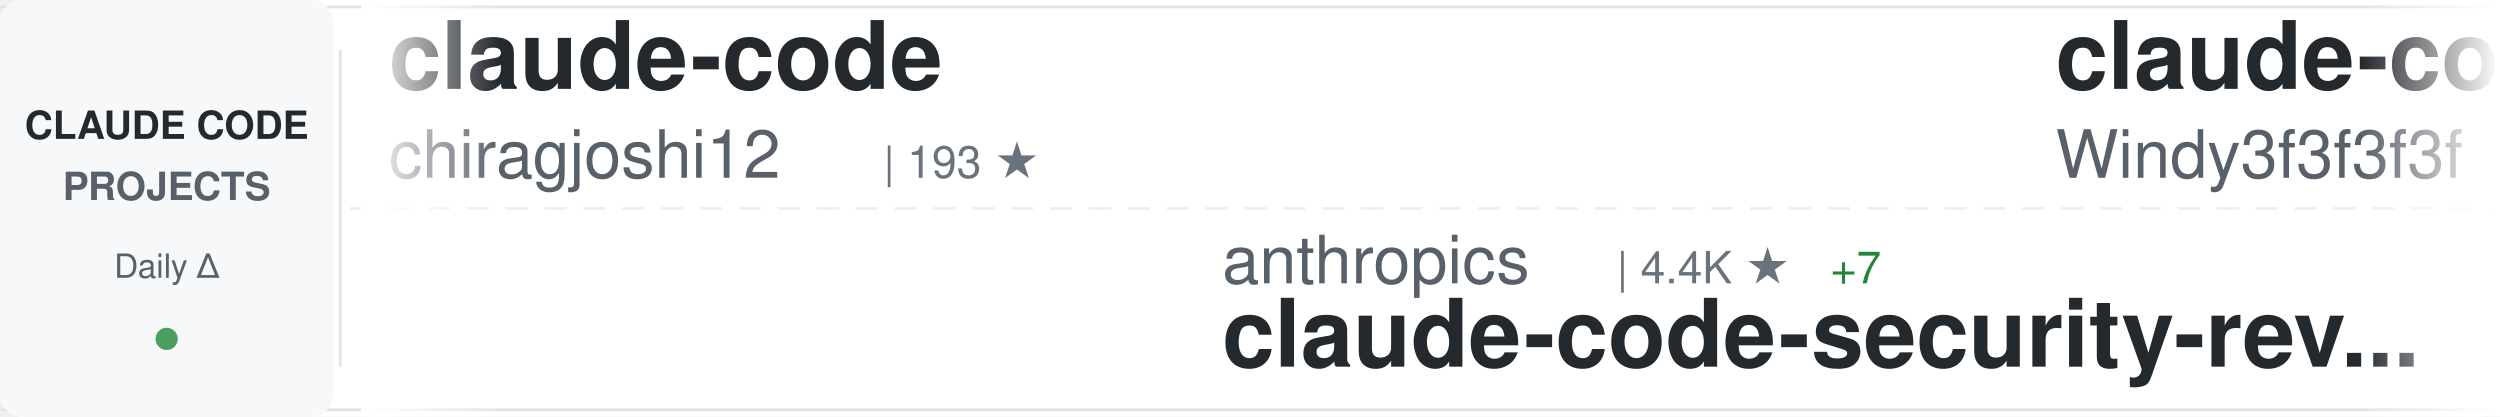
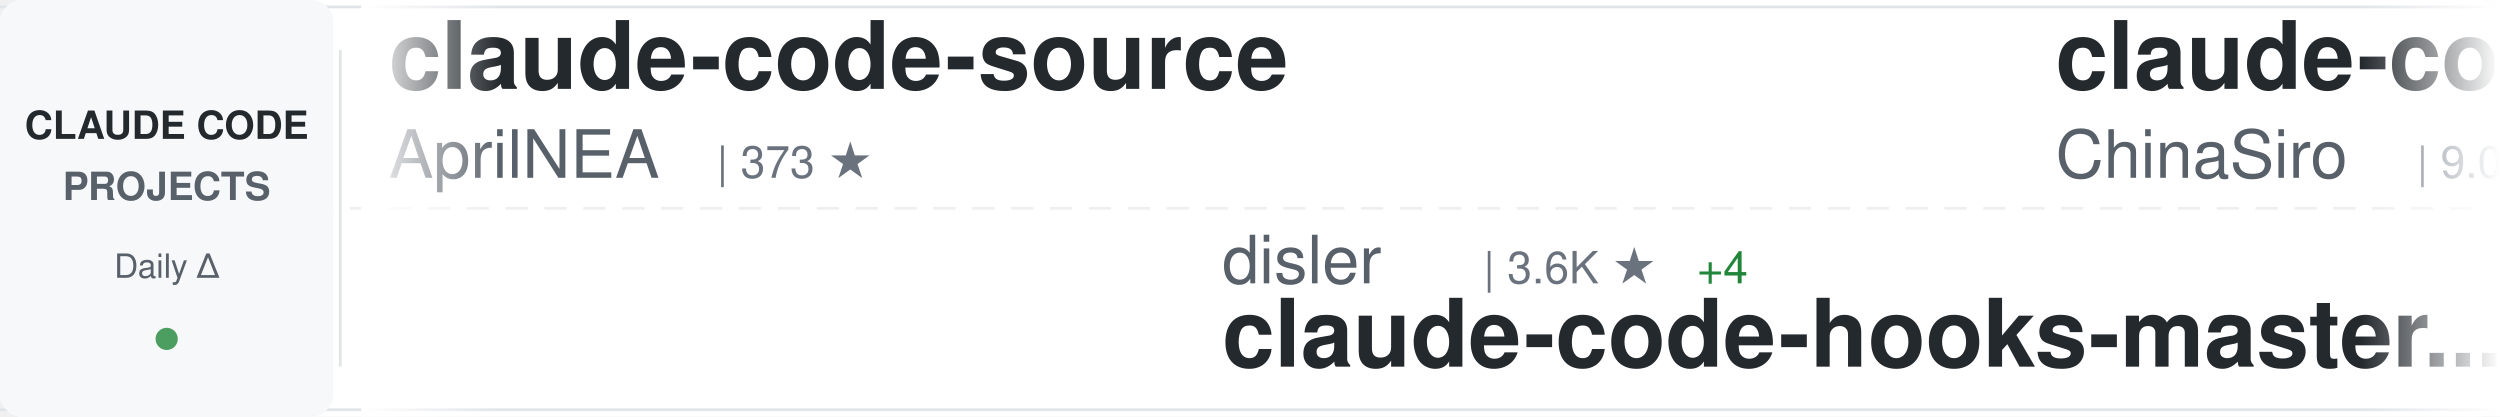
<svg xmlns="http://www.w3.org/2000/svg" width="900" height="150">
  <defs>
    <linearGradient id="awesomeLeftFade" x1="0%" y1="0%" x2="100%" y2="0%">
      <stop offset="0%" style="stop-color:#ffffff;stop-opacity:1" />
      <stop offset="100%" style="stop-color:#ffffff;stop-opacity:0" />
    </linearGradient>
    <linearGradient id="awesomeRightFade" x1="0%" y1="0%" x2="100%" y2="0%">
      <stop offset="0%" style="stop-color:#ffffff;stop-opacity:0" />
      <stop offset="100%" style="stop-color:#ffffff;stop-opacity:1" />
    </linearGradient>
  </defs>
  <rect width="900" height="150" fill="#ffffff" rx="8" />
  <rect x="0" y="2" width="900" height="1" fill="#e1e4e8" />
  <rect x="0" y="147" width="900" height="1" fill="#e1e4e8" />
  <line x1="0" y1="75" x2="900" y2="75" stroke="#e1e4e8" stroke-width="1" stroke-dasharray="8 6" opacity="0.6" />
  <rect x="0" y="0" width="120" height="150" fill="#f6f8fa" rx="8" />
  <text x="60" y="50" font-family="-apple-system, BlinkMacSystemFont, 'Segoe UI', Helvetica, Arial, sans-serif" font-size="14" font-weight="600" fill="#24292e" text-anchor="middle">CLAUDE CODE</text>
  <text x="60" y="72" font-family="-apple-system, BlinkMacSystemFont, 'Segoe UI', Helvetica, Arial, sans-serif" font-size="14" font-weight="600" fill="#586069" text-anchor="middle">PROJECTS</text>
  <text x="60" y="100" font-family="-apple-system, BlinkMacSystemFont, 'Segoe UI', Helvetica, Arial, sans-serif" font-size="12" font-weight="500" fill="#586069" text-anchor="middle">Daily Δ</text>
  <circle cx="60" cy="122" r="4" fill="#22863a" opacity="0.8" />
  <rect x="122" y="18" width="1" height="114" fill="#e1e4e8" />
  <clipPath id="awesomeTickerClip">
    <rect x="130" y="0" width="770" height="150" />
  </clipPath>
  <g clip-path="url(#awesomeTickerClip)">
    <g id="awesomeTickerItems">
      <animateTransform attributeName="transform" attributeType="XML" type="translate" from="0 0" to="-3000 0" dur="54s" repeatCount="indefinite" />
      <g transform="translate(0, 0)">
-         <text x="140" y="32" font-family="-apple-system, BlinkMacSystemFont, 'Segoe UI', Helvetica, Arial, sans-serif" font-size="34" font-weight="600" fill="#24292e">claude-code</text>
-         <text x="140" y="64" font-family="-apple-system, BlinkMacSystemFont, 'Segoe UI', Helvetica, Arial, sans-serif" font-size="24" font-weight="400" fill="#586069">chiragjoshi12</text>
-         <text x="318" y="64" font-family="-apple-system, BlinkMacSystemFont, 'Segoe UI', Helvetica, Arial, sans-serif" font-size="16" font-weight="500" fill="#6a737d">| 193 ★</text>
+         <text x="140" y="32" font-family="-apple-system, BlinkMacSystemFont, 'Segoe UI', Helvetica, Arial, sans-serif" font-size="34" font-weight="600" fill="#24292e">claude-code-source</text>
+         <text x="140" y="64" font-family="-apple-system, BlinkMacSystemFont, 'Segoe UI', Helvetica, Arial, sans-serif" font-size="24" font-weight="400" fill="#586069">AprilNEA</text>
+         <text x="258" y="64" font-family="-apple-system, BlinkMacSystemFont, 'Segoe UI', Helvetica, Arial, sans-serif" font-size="16" font-weight="500" fill="#6a737d">| 373 ★</text>
      </g>
      <g transform="translate(300, 0)">
-         <text x="140" y="102" font-family="-apple-system, BlinkMacSystemFont, 'Segoe UI', Helvetica, Arial, sans-serif" font-size="24" font-weight="400" fill="#586069">anthropics</text>
-         <text x="282" y="102" font-family="-apple-system, BlinkMacSystemFont, 'Segoe UI', Helvetica, Arial, sans-serif" font-size="16" font-weight="500" fill="#6a737d">| 4.4K ★</text>
-         <text x="359" y="102" font-family="-apple-system, BlinkMacSystemFont, 'Segoe UI', Helvetica, Arial, sans-serif" font-size="16" font-weight="500" fill="#22863a"> +7</text>
-         <text x="140" y="132" font-family="-apple-system, BlinkMacSystemFont, 'Segoe UI', Helvetica, Arial, sans-serif" font-size="34" font-weight="600" fill="#24292e">claude-code-security-rev...</text>
+         <text x="140" y="102" font-family="-apple-system, BlinkMacSystemFont, 'Segoe UI', Helvetica, Arial, sans-serif" font-size="24" font-weight="400" fill="#586069">disler</text>
+         <text x="234" y="102" font-family="-apple-system, BlinkMacSystemFont, 'Segoe UI', Helvetica, Arial, sans-serif" font-size="16" font-weight="500" fill="#6a737d">| 3.6K ★</text>
+         <text x="311" y="102" font-family="-apple-system, BlinkMacSystemFont, 'Segoe UI', Helvetica, Arial, sans-serif" font-size="16" font-weight="500" fill="#22863a"> +4</text>
+         <text x="140" y="132" font-family="-apple-system, BlinkMacSystemFont, 'Segoe UI', Helvetica, Arial, sans-serif" font-size="34" font-weight="600" fill="#24292e">claude-code-hooks-master...</text>
      </g>
      <g transform="translate(600, 0)">
-         <text x="140" y="32" font-family="-apple-system, BlinkMacSystemFont, 'Segoe UI', Helvetica, Arial, sans-serif" font-size="34" font-weight="600" fill="#24292e">claude-code-from-scratch</text>
-         <text x="140" y="64" font-family="-apple-system, BlinkMacSystemFont, 'Segoe UI', Helvetica, Arial, sans-serif" font-size="24" font-weight="400" fill="#586069">Windy3f3f3f3f</text>
-         <text x="318" y="64" font-family="-apple-system, BlinkMacSystemFont, 'Segoe UI', Helvetica, Arial, sans-serif" font-size="16" font-weight="500" fill="#6a737d">| 992 ★</text>
-         <text x="386" y="64" font-family="-apple-system, BlinkMacSystemFont, 'Segoe UI', Helvetica, Arial, sans-serif" font-size="16" font-weight="500" fill="#22863a"> +6</text>
+         <text x="140" y="32" font-family="-apple-system, BlinkMacSystemFont, 'Segoe UI', Helvetica, Arial, sans-serif" font-size="34" font-weight="600" fill="#24292e">claude-code-sourcemap</text>
+         <text x="140" y="64" font-family="-apple-system, BlinkMacSystemFont, 'Segoe UI', Helvetica, Arial, sans-serif" font-size="24" font-weight="400" fill="#586069">ChinaSiro</text>
+         <text x="270" y="64" font-family="-apple-system, BlinkMacSystemFont, 'Segoe UI', Helvetica, Arial, sans-serif" font-size="16" font-weight="500" fill="#6a737d">| 9.0K ★</text>
+         <text x="347" y="64" font-family="-apple-system, BlinkMacSystemFont, 'Segoe UI', Helvetica, Arial, sans-serif" font-size="16" font-weight="500" fill="#22863a"> +8</text>
      </g>
      <g transform="translate(900, 0)">
-         <text x="140" y="102" font-family="-apple-system, BlinkMacSystemFont, 'Segoe UI', Helvetica, Arial, sans-serif" font-size="24" font-weight="400" fill="#586069">mehmoodosman</text>
-         <text x="306" y="102" font-family="-apple-system, BlinkMacSystemFont, 'Segoe UI', Helvetica, Arial, sans-serif" font-size="16" font-weight="500" fill="#6a737d">| 167 ★</text>
-         <text x="374" y="102" font-family="-apple-system, BlinkMacSystemFont, 'Segoe UI', Helvetica, Arial, sans-serif" font-size="16" font-weight="500" fill="#22863a"> +1</text>
-         <text x="140" y="132" font-family="-apple-system, BlinkMacSystemFont, 'Segoe UI', Helvetica, Arial, sans-serif" font-size="34" font-weight="600" fill="#24292e">claude-code</text>
+         <text x="140" y="102" font-family="-apple-system, BlinkMacSystemFont, 'Segoe UI', Helvetica, Arial, sans-serif" font-size="24" font-weight="400" fill="#586069">router-for-me</text>
+         <text x="318" y="102" font-family="-apple-system, BlinkMacSystemFont, 'Segoe UI', Helvetica, Arial, sans-serif" font-size="16" font-weight="500" fill="#6a737d">| 28.5K ★</text>
+         <text x="404" y="102" font-family="-apple-system, BlinkMacSystemFont, 'Segoe UI', Helvetica, Arial, sans-serif" font-size="16" font-weight="500" fill="#22863a"> +338</text>
+         <text x="140" y="132" font-family="-apple-system, BlinkMacSystemFont, 'Segoe UI', Helvetica, Arial, sans-serif" font-size="34" font-weight="600" fill="#24292e">CLIProxyAPI</text>
      </g>
      <g transform="translate(1200, 0)">
-         <text x="140" y="32" font-family="-apple-system, BlinkMacSystemFont, 'Segoe UI', Helvetica, Arial, sans-serif" font-size="34" font-weight="600" fill="#24292e">andrej-karpathy-skills</text>
-         <text x="140" y="64" font-family="-apple-system, BlinkMacSystemFont, 'Segoe UI', Helvetica, Arial, sans-serif" font-size="24" font-weight="400" fill="#586069">forrestchang</text>
-         <text x="306" y="64" font-family="-apple-system, BlinkMacSystemFont, 'Segoe UI', Helvetica, Arial, sans-serif" font-size="16" font-weight="500" fill="#6a737d">| 82.6K ★</text>
-         <text x="392" y="64" font-family="-apple-system, BlinkMacSystemFont, 'Segoe UI', Helvetica, Arial, sans-serif" font-size="16" font-weight="500" fill="#22863a"> +3.6K</text>
+         <text x="140" y="32" font-family="-apple-system, BlinkMacSystemFont, 'Segoe UI', Helvetica, Arial, sans-serif" font-size="34" font-weight="600" fill="#24292e">claude-code-system-promp...</text>
+         <text x="140" y="64" font-family="-apple-system, BlinkMacSystemFont, 'Segoe UI', Helvetica, Arial, sans-serif" font-size="24" font-weight="400" fill="#586069">Piebald-AI</text>
+         <text x="282" y="64" font-family="-apple-system, BlinkMacSystemFont, 'Segoe UI', Helvetica, Arial, sans-serif" font-size="16" font-weight="500" fill="#6a737d">| 9.4K ★</text>
+         <text x="359" y="64" font-family="-apple-system, BlinkMacSystemFont, 'Segoe UI', Helvetica, Arial, sans-serif" font-size="16" font-weight="500" fill="#22863a"> +52</text>
      </g>
      <g transform="translate(1500, 0)">
-         <text x="140" y="102" font-family="-apple-system, BlinkMacSystemFont, 'Segoe UI', Helvetica, Arial, sans-serif" font-size="24" font-weight="400" fill="#586069">kodu-ai</text>
-         <text x="246" y="102" font-family="-apple-system, BlinkMacSystemFont, 'Segoe UI', Helvetica, Arial, sans-serif" font-size="16" font-weight="500" fill="#6a737d">| 5.3K ★</text>
-         <text x="323" y="102" font-family="-apple-system, BlinkMacSystemFont, 'Segoe UI', Helvetica, Arial, sans-serif" font-size="16" font-weight="500" fill="#22863a"> +1</text>
-         <text x="140" y="132" font-family="-apple-system, BlinkMacSystemFont, 'Segoe UI', Helvetica, Arial, sans-serif" font-size="34" font-weight="600" fill="#24292e">claude-coder</text>
+         <text x="140" y="102" font-family="-apple-system, BlinkMacSystemFont, 'Segoe UI', Helvetica, Arial, sans-serif" font-size="24" font-weight="400" fill="#586069">alirezarezvani</text>
+         <text x="330" y="102" font-family="-apple-system, BlinkMacSystemFont, 'Segoe UI', Helvetica, Arial, sans-serif" font-size="16" font-weight="500" fill="#6a737d">| 12.6K ★</text>
+         <text x="416" y="102" font-family="-apple-system, BlinkMacSystemFont, 'Segoe UI', Helvetica, Arial, sans-serif" font-size="16" font-weight="500" fill="#22863a"> +120</text>
+         <text x="140" y="132" font-family="-apple-system, BlinkMacSystemFont, 'Segoe UI', Helvetica, Arial, sans-serif" font-size="34" font-weight="600" fill="#24292e">claude-skills</text>
      </g>
      <g transform="translate(1800, 0)">
-         <text x="140" y="32" font-family="-apple-system, BlinkMacSystemFont, 'Segoe UI', Helvetica, Arial, sans-serif" font-size="34" font-weight="600" fill="#24292e">claude-code</text>
-         <text x="140" y="64" font-family="-apple-system, BlinkMacSystemFont, 'Segoe UI', Helvetica, Arial, sans-serif" font-size="24" font-weight="400" fill="#586069">freestylefly</text>
-         <text x="306" y="64" font-family="-apple-system, BlinkMacSystemFont, 'Segoe UI', Helvetica, Arial, sans-serif" font-size="16" font-weight="500" fill="#6a737d">| 124 ★</text>
+         <text x="140" y="32" font-family="-apple-system, BlinkMacSystemFont, 'Segoe UI', Helvetica, Arial, sans-serif" font-size="34" font-weight="600" fill="#24292e">claude-code-proxy</text>
+         <text x="140" y="64" font-family="-apple-system, BlinkMacSystemFont, 'Segoe UI', Helvetica, Arial, sans-serif" font-size="24" font-weight="400" fill="#586069">fuergaosi233</text>
+         <text x="306" y="64" font-family="-apple-system, BlinkMacSystemFont, 'Segoe UI', Helvetica, Arial, sans-serif" font-size="16" font-weight="500" fill="#6a737d">| 2.5K ★</text>
+         <text x="383" y="64" font-family="-apple-system, BlinkMacSystemFont, 'Segoe UI', Helvetica, Arial, sans-serif" font-size="16" font-weight="500" fill="#22863a"> +11</text>
      </g>
      <g transform="translate(2100, 0)">
-         <text x="140" y="102" font-family="-apple-system, BlinkMacSystemFont, 'Segoe UI', Helvetica, Arial, sans-serif" font-size="24" font-weight="400" fill="#586069">paoloanzn</text>
-         <text x="270" y="102" font-family="-apple-system, BlinkMacSystemFont, 'Segoe UI', Helvetica, Arial, sans-serif" font-size="16" font-weight="500" fill="#6a737d">| 8.1K ★</text>
-         <text x="347" y="102" font-family="-apple-system, BlinkMacSystemFont, 'Segoe UI', Helvetica, Arial, sans-serif" font-size="16" font-weight="500" fill="#22863a"> +33</text>
-         <text x="140" y="132" font-family="-apple-system, BlinkMacSystemFont, 'Segoe UI', Helvetica, Arial, sans-serif" font-size="34" font-weight="600" fill="#24292e">free-code</text>
+         <text x="140" y="102" font-family="-apple-system, BlinkMacSystemFont, 'Segoe UI', Helvetica, Arial, sans-serif" font-size="24" font-weight="400" fill="#586069">1rgs</text>
+         <text x="210" y="102" font-family="-apple-system, BlinkMacSystemFont, 'Segoe UI', Helvetica, Arial, sans-serif" font-size="16" font-weight="500" fill="#6a737d">| 3.5K ★</text>
+         <text x="287" y="102" font-family="-apple-system, BlinkMacSystemFont, 'Segoe UI', Helvetica, Arial, sans-serif" font-size="16" font-weight="500" fill="#22863a"> +6</text>
+         <text x="140" y="132" font-family="-apple-system, BlinkMacSystemFont, 'Segoe UI', Helvetica, Arial, sans-serif" font-size="34" font-weight="600" fill="#24292e">claude-code-proxy</text>
      </g>
      <g transform="translate(2400, 0)">
-         <text x="140" y="32" font-family="-apple-system, BlinkMacSystemFont, 'Segoe UI', Helvetica, Arial, sans-serif" font-size="34" font-weight="600" fill="#24292e">claude-code-base-action</text>
-         <text x="140" y="64" font-family="-apple-system, BlinkMacSystemFont, 'Segoe UI', Helvetica, Arial, sans-serif" font-size="24" font-weight="400" fill="#586069">anthropics</text>
-         <text x="282" y="64" font-family="-apple-system, BlinkMacSystemFont, 'Segoe UI', Helvetica, Arial, sans-serif" font-size="16" font-weight="500" fill="#6a737d">| 800 ★</text>
-         <text x="350" y="64" font-family="-apple-system, BlinkMacSystemFont, 'Segoe UI', Helvetica, Arial, sans-serif" font-size="16" font-weight="500" fill="#22863a"> +1</text>
+         <text x="140" y="32" font-family="-apple-system, BlinkMacSystemFont, 'Segoe UI', Helvetica, Arial, sans-serif" font-size="34" font-weight="600" fill="#24292e">awesome-claude-code-tool...</text>
+         <text x="140" y="64" font-family="-apple-system, BlinkMacSystemFont, 'Segoe UI', Helvetica, Arial, sans-serif" font-size="24" font-weight="400" fill="#586069">rohitg00</text>
+         <text x="258" y="64" font-family="-apple-system, BlinkMacSystemFont, 'Segoe UI', Helvetica, Arial, sans-serif" font-size="16" font-weight="500" fill="#6a737d">| 1.4K ★</text>
+         <text x="335" y="64" font-family="-apple-system, BlinkMacSystemFont, 'Segoe UI', Helvetica, Arial, sans-serif" font-size="16" font-weight="500" fill="#22863a"> +16</text>
      </g>
      <g transform="translate(2700, 0)">
-         <text x="140" y="102" font-family="-apple-system, BlinkMacSystemFont, 'Segoe UI', Helvetica, Arial, sans-serif" font-size="24" font-weight="400" fill="#586069">fazxes</text>
-         <text x="234" y="102" font-family="-apple-system, BlinkMacSystemFont, 'Segoe UI', Helvetica, Arial, sans-serif" font-size="16" font-weight="500" fill="#6a737d">| 210 ★</text>
-         <text x="140" y="132" font-family="-apple-system, BlinkMacSystemFont, 'Segoe UI', Helvetica, Arial, sans-serif" font-size="34" font-weight="600" fill="#24292e">Claude-code</text>
+         <text x="140" y="102" font-family="-apple-system, BlinkMacSystemFont, 'Segoe UI', Helvetica, Arial, sans-serif" font-size="24" font-weight="400" fill="#586069">LING71671</text>
+         <text x="270" y="102" font-family="-apple-system, BlinkMacSystemFont, 'Segoe UI', Helvetica, Arial, sans-serif" font-size="16" font-weight="500" fill="#6a737d">| 777 ★</text>
+         <text x="338" y="102" font-family="-apple-system, BlinkMacSystemFont, 'Segoe UI', Helvetica, Arial, sans-serif" font-size="16" font-weight="500" fill="#22863a"> +6</text>
+         <text x="140" y="132" font-family="-apple-system, BlinkMacSystemFont, 'Segoe UI', Helvetica, Arial, sans-serif" font-size="34" font-weight="600" fill="#24292e">Open-ClaudeCode</text>
      </g>
      <g transform="translate(3000, 0)">
-         <text x="140" y="32" font-family="-apple-system, BlinkMacSystemFont, 'Segoe UI', Helvetica, Arial, sans-serif" font-size="34" font-weight="600" fill="#24292e">claude-code</text>
-         <text x="140" y="64" font-family="-apple-system, BlinkMacSystemFont, 'Segoe UI', Helvetica, Arial, sans-serif" font-size="24" font-weight="400" fill="#586069">chiragjoshi12</text>
-         <text x="318" y="64" font-family="-apple-system, BlinkMacSystemFont, 'Segoe UI', Helvetica, Arial, sans-serif" font-size="16" font-weight="500" fill="#6a737d">| 193 ★</text>
+         <text x="140" y="32" font-family="-apple-system, BlinkMacSystemFont, 'Segoe UI', Helvetica, Arial, sans-serif" font-size="34" font-weight="600" fill="#24292e">claude-code-source</text>
+         <text x="140" y="64" font-family="-apple-system, BlinkMacSystemFont, 'Segoe UI', Helvetica, Arial, sans-serif" font-size="24" font-weight="400" fill="#586069">AprilNEA</text>
+         <text x="258" y="64" font-family="-apple-system, BlinkMacSystemFont, 'Segoe UI', Helvetica, Arial, sans-serif" font-size="16" font-weight="500" fill="#6a737d">| 373 ★</text>
      </g>
      <g transform="translate(3300, 0)">
-         <text x="140" y="102" font-family="-apple-system, BlinkMacSystemFont, 'Segoe UI', Helvetica, Arial, sans-serif" font-size="24" font-weight="400" fill="#586069">anthropics</text>
-         <text x="282" y="102" font-family="-apple-system, BlinkMacSystemFont, 'Segoe UI', Helvetica, Arial, sans-serif" font-size="16" font-weight="500" fill="#6a737d">| 4.4K ★</text>
-         <text x="359" y="102" font-family="-apple-system, BlinkMacSystemFont, 'Segoe UI', Helvetica, Arial, sans-serif" font-size="16" font-weight="500" fill="#22863a"> +7</text>
-         <text x="140" y="132" font-family="-apple-system, BlinkMacSystemFont, 'Segoe UI', Helvetica, Arial, sans-serif" font-size="34" font-weight="600" fill="#24292e">claude-code-security-rev...</text>
+         <text x="140" y="102" font-family="-apple-system, BlinkMacSystemFont, 'Segoe UI', Helvetica, Arial, sans-serif" font-size="24" font-weight="400" fill="#586069">disler</text>
+         <text x="234" y="102" font-family="-apple-system, BlinkMacSystemFont, 'Segoe UI', Helvetica, Arial, sans-serif" font-size="16" font-weight="500" fill="#6a737d">| 3.6K ★</text>
+         <text x="311" y="102" font-family="-apple-system, BlinkMacSystemFont, 'Segoe UI', Helvetica, Arial, sans-serif" font-size="16" font-weight="500" fill="#22863a"> +4</text>
+         <text x="140" y="132" font-family="-apple-system, BlinkMacSystemFont, 'Segoe UI', Helvetica, Arial, sans-serif" font-size="34" font-weight="600" fill="#24292e">claude-code-hooks-master...</text>
      </g>
      <g transform="translate(3600, 0)">
-         <text x="140" y="32" font-family="-apple-system, BlinkMacSystemFont, 'Segoe UI', Helvetica, Arial, sans-serif" font-size="34" font-weight="600" fill="#24292e">claude-code-from-scratch</text>
-         <text x="140" y="64" font-family="-apple-system, BlinkMacSystemFont, 'Segoe UI', Helvetica, Arial, sans-serif" font-size="24" font-weight="400" fill="#586069">Windy3f3f3f3f</text>
-         <text x="318" y="64" font-family="-apple-system, BlinkMacSystemFont, 'Segoe UI', Helvetica, Arial, sans-serif" font-size="16" font-weight="500" fill="#6a737d">| 992 ★</text>
-         <text x="386" y="64" font-family="-apple-system, BlinkMacSystemFont, 'Segoe UI', Helvetica, Arial, sans-serif" font-size="16" font-weight="500" fill="#22863a"> +6</text>
+         <text x="140" y="32" font-family="-apple-system, BlinkMacSystemFont, 'Segoe UI', Helvetica, Arial, sans-serif" font-size="34" font-weight="600" fill="#24292e">claude-code-sourcemap</text>
+         <text x="140" y="64" font-family="-apple-system, BlinkMacSystemFont, 'Segoe UI', Helvetica, Arial, sans-serif" font-size="24" font-weight="400" fill="#586069">ChinaSiro</text>
+         <text x="270" y="64" font-family="-apple-system, BlinkMacSystemFont, 'Segoe UI', Helvetica, Arial, sans-serif" font-size="16" font-weight="500" fill="#6a737d">| 9.0K ★</text>
+         <text x="347" y="64" font-family="-apple-system, BlinkMacSystemFont, 'Segoe UI', Helvetica, Arial, sans-serif" font-size="16" font-weight="500" fill="#22863a"> +8</text>
      </g>
      <g transform="translate(3900, 0)">
-         <text x="140" y="102" font-family="-apple-system, BlinkMacSystemFont, 'Segoe UI', Helvetica, Arial, sans-serif" font-size="24" font-weight="400" fill="#586069">mehmoodosman</text>
-         <text x="306" y="102" font-family="-apple-system, BlinkMacSystemFont, 'Segoe UI', Helvetica, Arial, sans-serif" font-size="16" font-weight="500" fill="#6a737d">| 167 ★</text>
-         <text x="374" y="102" font-family="-apple-system, BlinkMacSystemFont, 'Segoe UI', Helvetica, Arial, sans-serif" font-size="16" font-weight="500" fill="#22863a"> +1</text>
-         <text x="140" y="132" font-family="-apple-system, BlinkMacSystemFont, 'Segoe UI', Helvetica, Arial, sans-serif" font-size="34" font-weight="600" fill="#24292e">claude-code</text>
+         <text x="140" y="102" font-family="-apple-system, BlinkMacSystemFont, 'Segoe UI', Helvetica, Arial, sans-serif" font-size="24" font-weight="400" fill="#586069">router-for-me</text>
+         <text x="318" y="102" font-family="-apple-system, BlinkMacSystemFont, 'Segoe UI', Helvetica, Arial, sans-serif" font-size="16" font-weight="500" fill="#6a737d">| 28.5K ★</text>
+         <text x="404" y="102" font-family="-apple-system, BlinkMacSystemFont, 'Segoe UI', Helvetica, Arial, sans-serif" font-size="16" font-weight="500" fill="#22863a"> +338</text>
+         <text x="140" y="132" font-family="-apple-system, BlinkMacSystemFont, 'Segoe UI', Helvetica, Arial, sans-serif" font-size="34" font-weight="600" fill="#24292e">CLIProxyAPI</text>
      </g>
    </g>
  </g>
  <rect x="130" y="0" width="50" height="150" fill="url(#awesomeLeftFade)" />
  <rect x="850" y="0" width="50" height="150" fill="url(#awesomeRightFade)" />
</svg>
